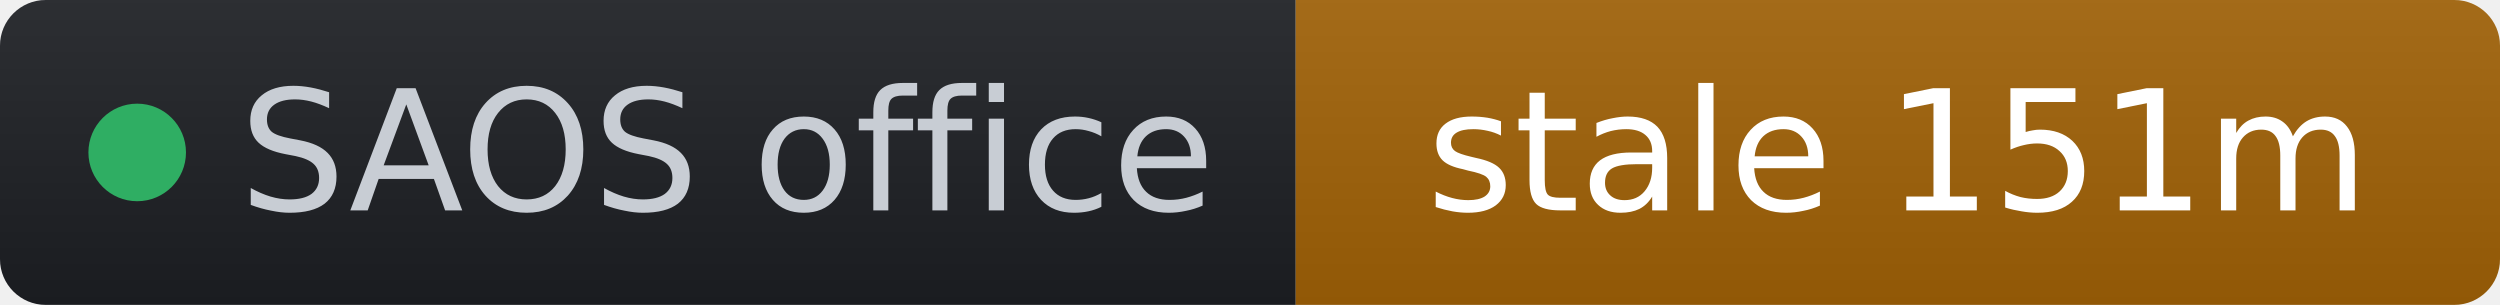
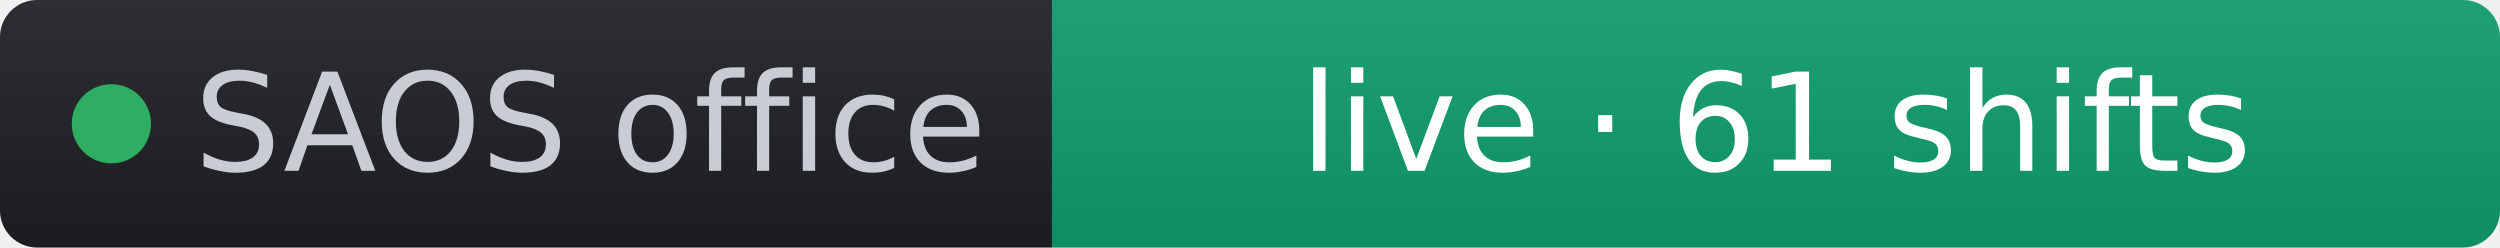
- <svg xmlns="http://www.w3.org/2000/svg" width="164" height="20" role="img" aria-label="SAOS office: stale 151m" viewBox="0 0 164 20" font-family="Verdana,Geneva,DejaVu Sans,sans-serif">
+ <svg xmlns="http://www.w3.org/2000/svg" width="202" height="20" role="img" aria-label="SAOS office: live · 61 shifts" viewBox="0 0 202 20" font-family="Verdana,Geneva,DejaVu Sans,sans-serif">
  <linearGradient id="s" x2="0" y2="100%">
    <stop offset="0" stop-color="#bbb" stop-opacity=".1" />
    <stop offset="1" stop-opacity=".1" />
  </linearGradient>
  <clipPath id="r">
-     <rect width="164" height="20" rx="3" fill="#fff" />
+     <rect width="202" height="20" rx="3" fill="#fff" />
  </clipPath>
  <g clip-path="url(#r)">
    <rect width="85" height="20" fill="#1d1f24" />
-     <rect x="85" width="79" height="20" fill="#a16207" />
-     <rect width="164" height="20" fill="url(#s)" />
+     <rect x="85" width="117" height="20" fill="#0d9d6d" />
+     <rect width="202" height="20" fill="url(#s)" />
  </g>
  <g fill="#fff" text-anchor="middle" font-size="11">
    <circle cx="9" cy="10" r="3.2" fill="#2fae63" />
    <text x="15.7" y="13.8" fill="#c8cdd4" text-anchor="start">SAOS office</text>
-     <text x="124.5" y="13.8" fill="#ffffff">stale 151m</text>
+     <text x="143.5" y="13.8" fill="#ffffff">live · 61 shifts</text>
  </g>
</svg>
